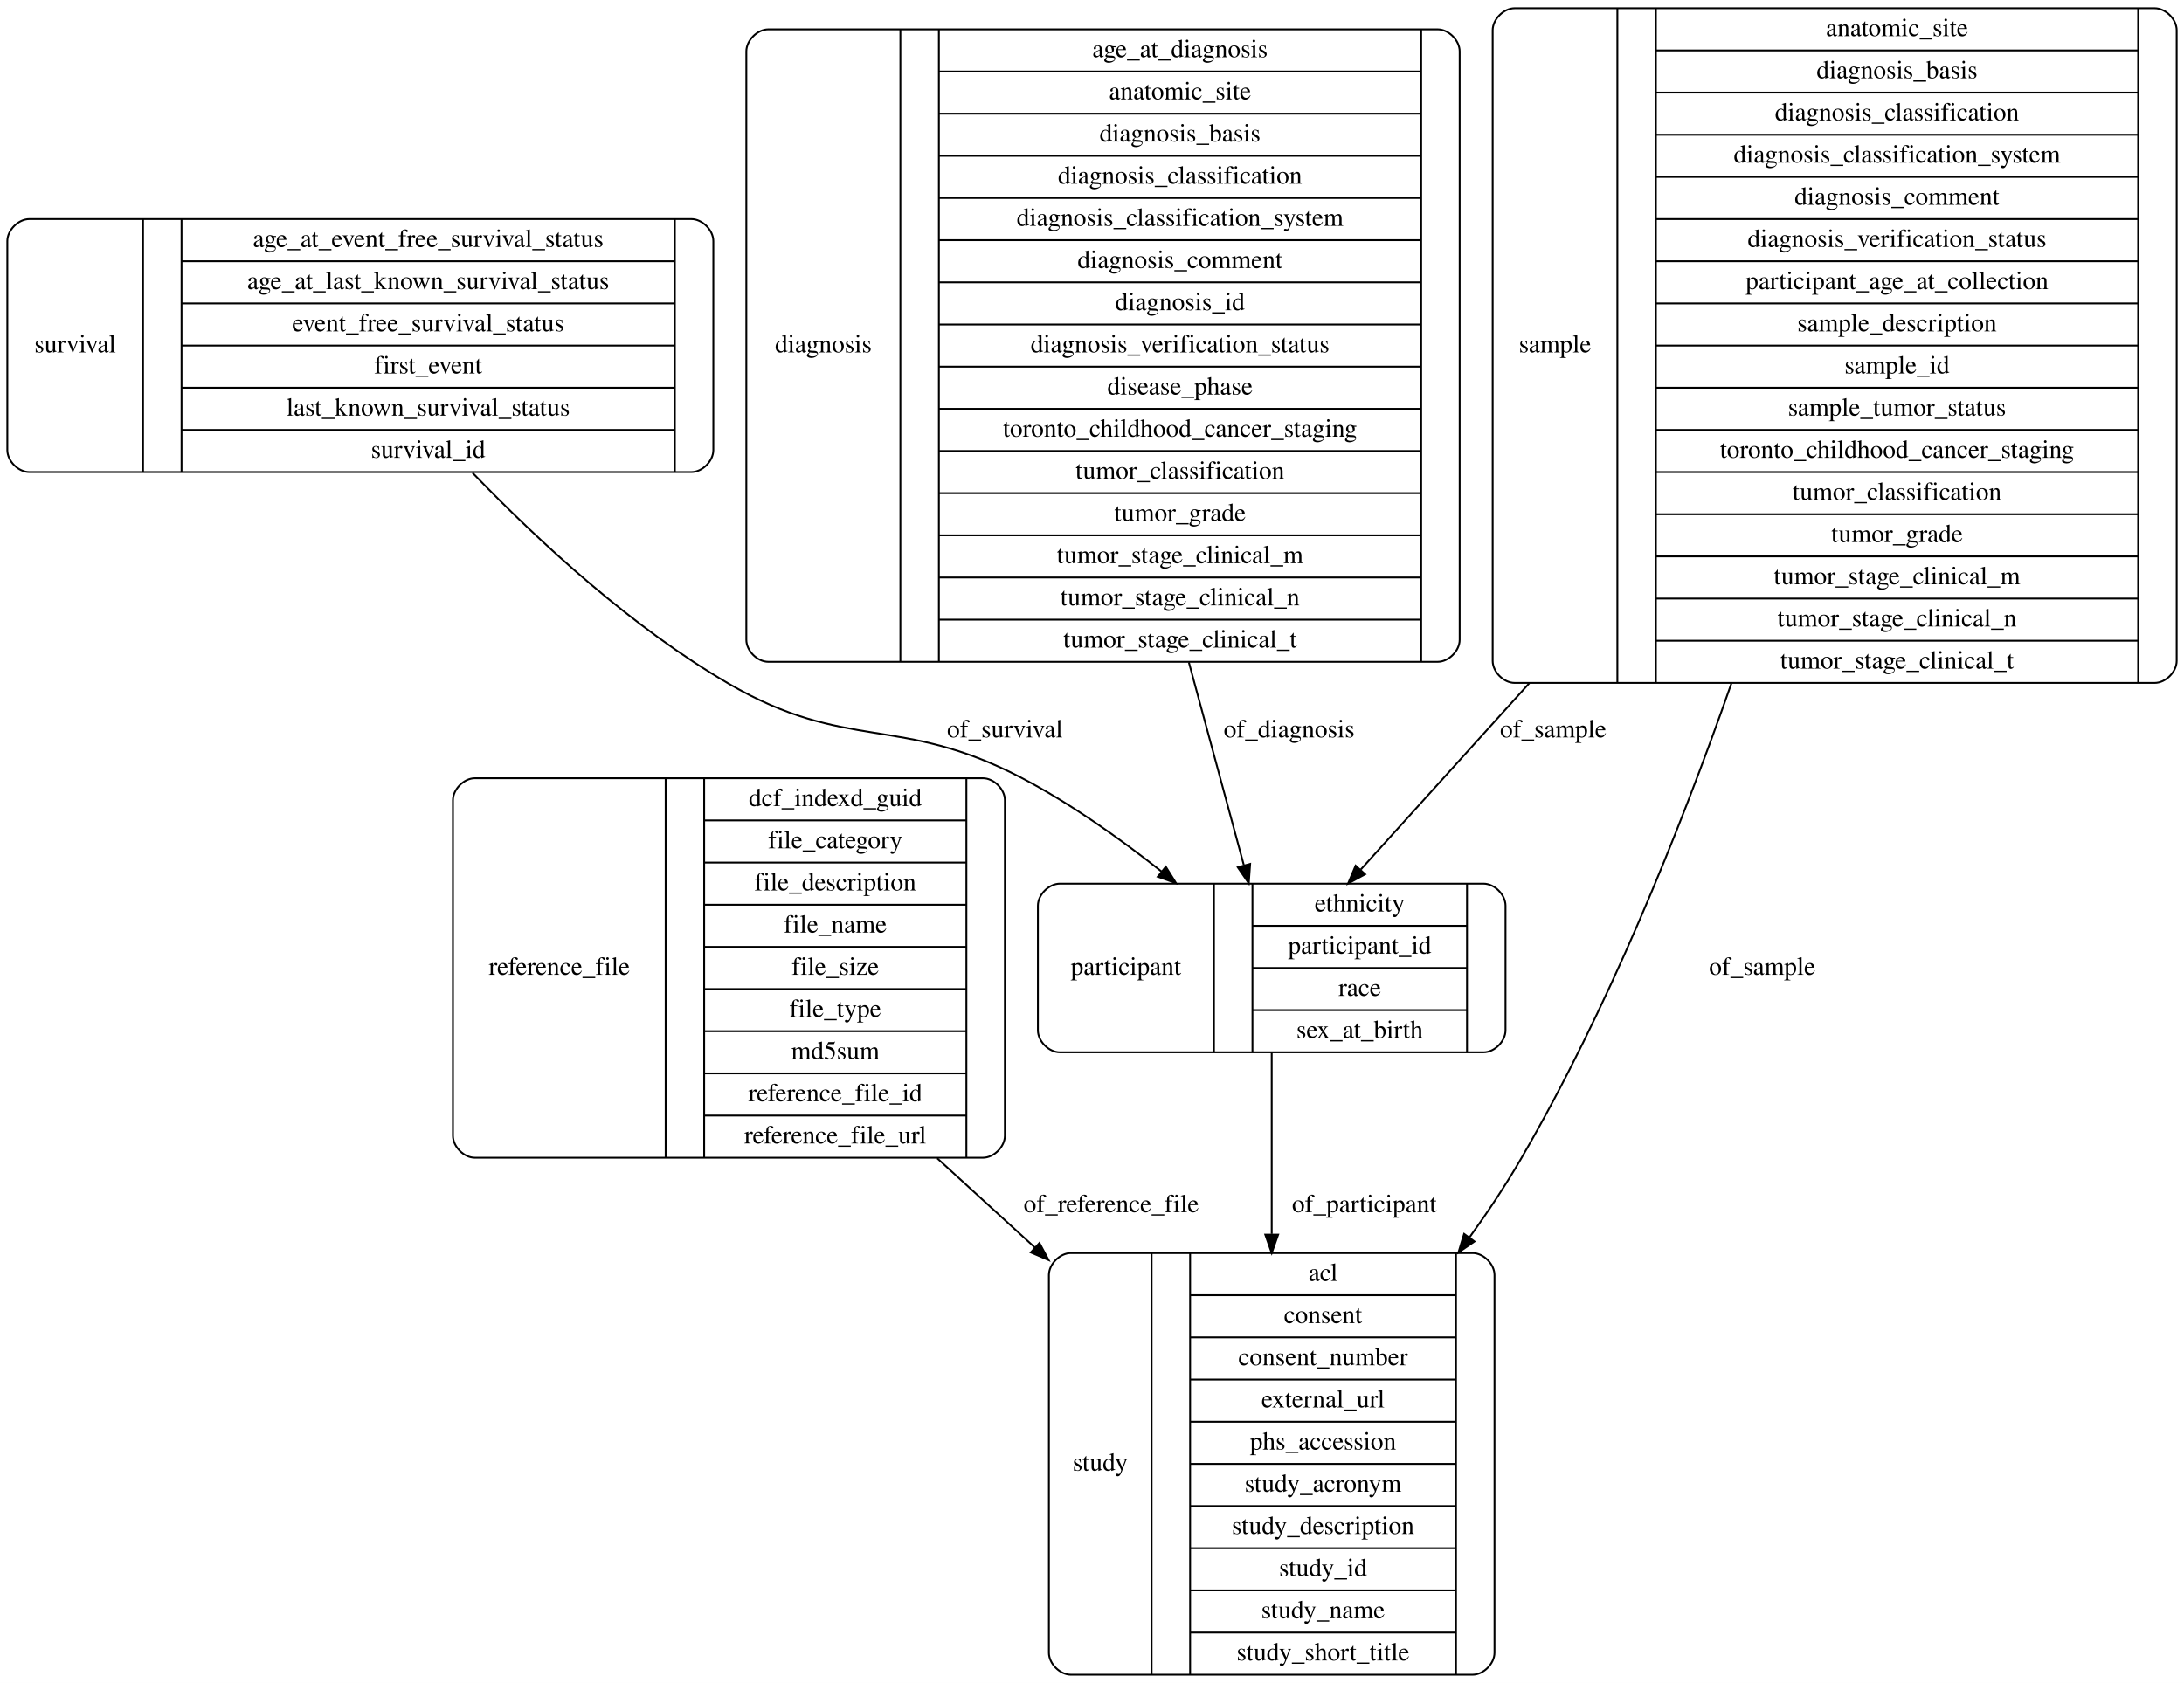
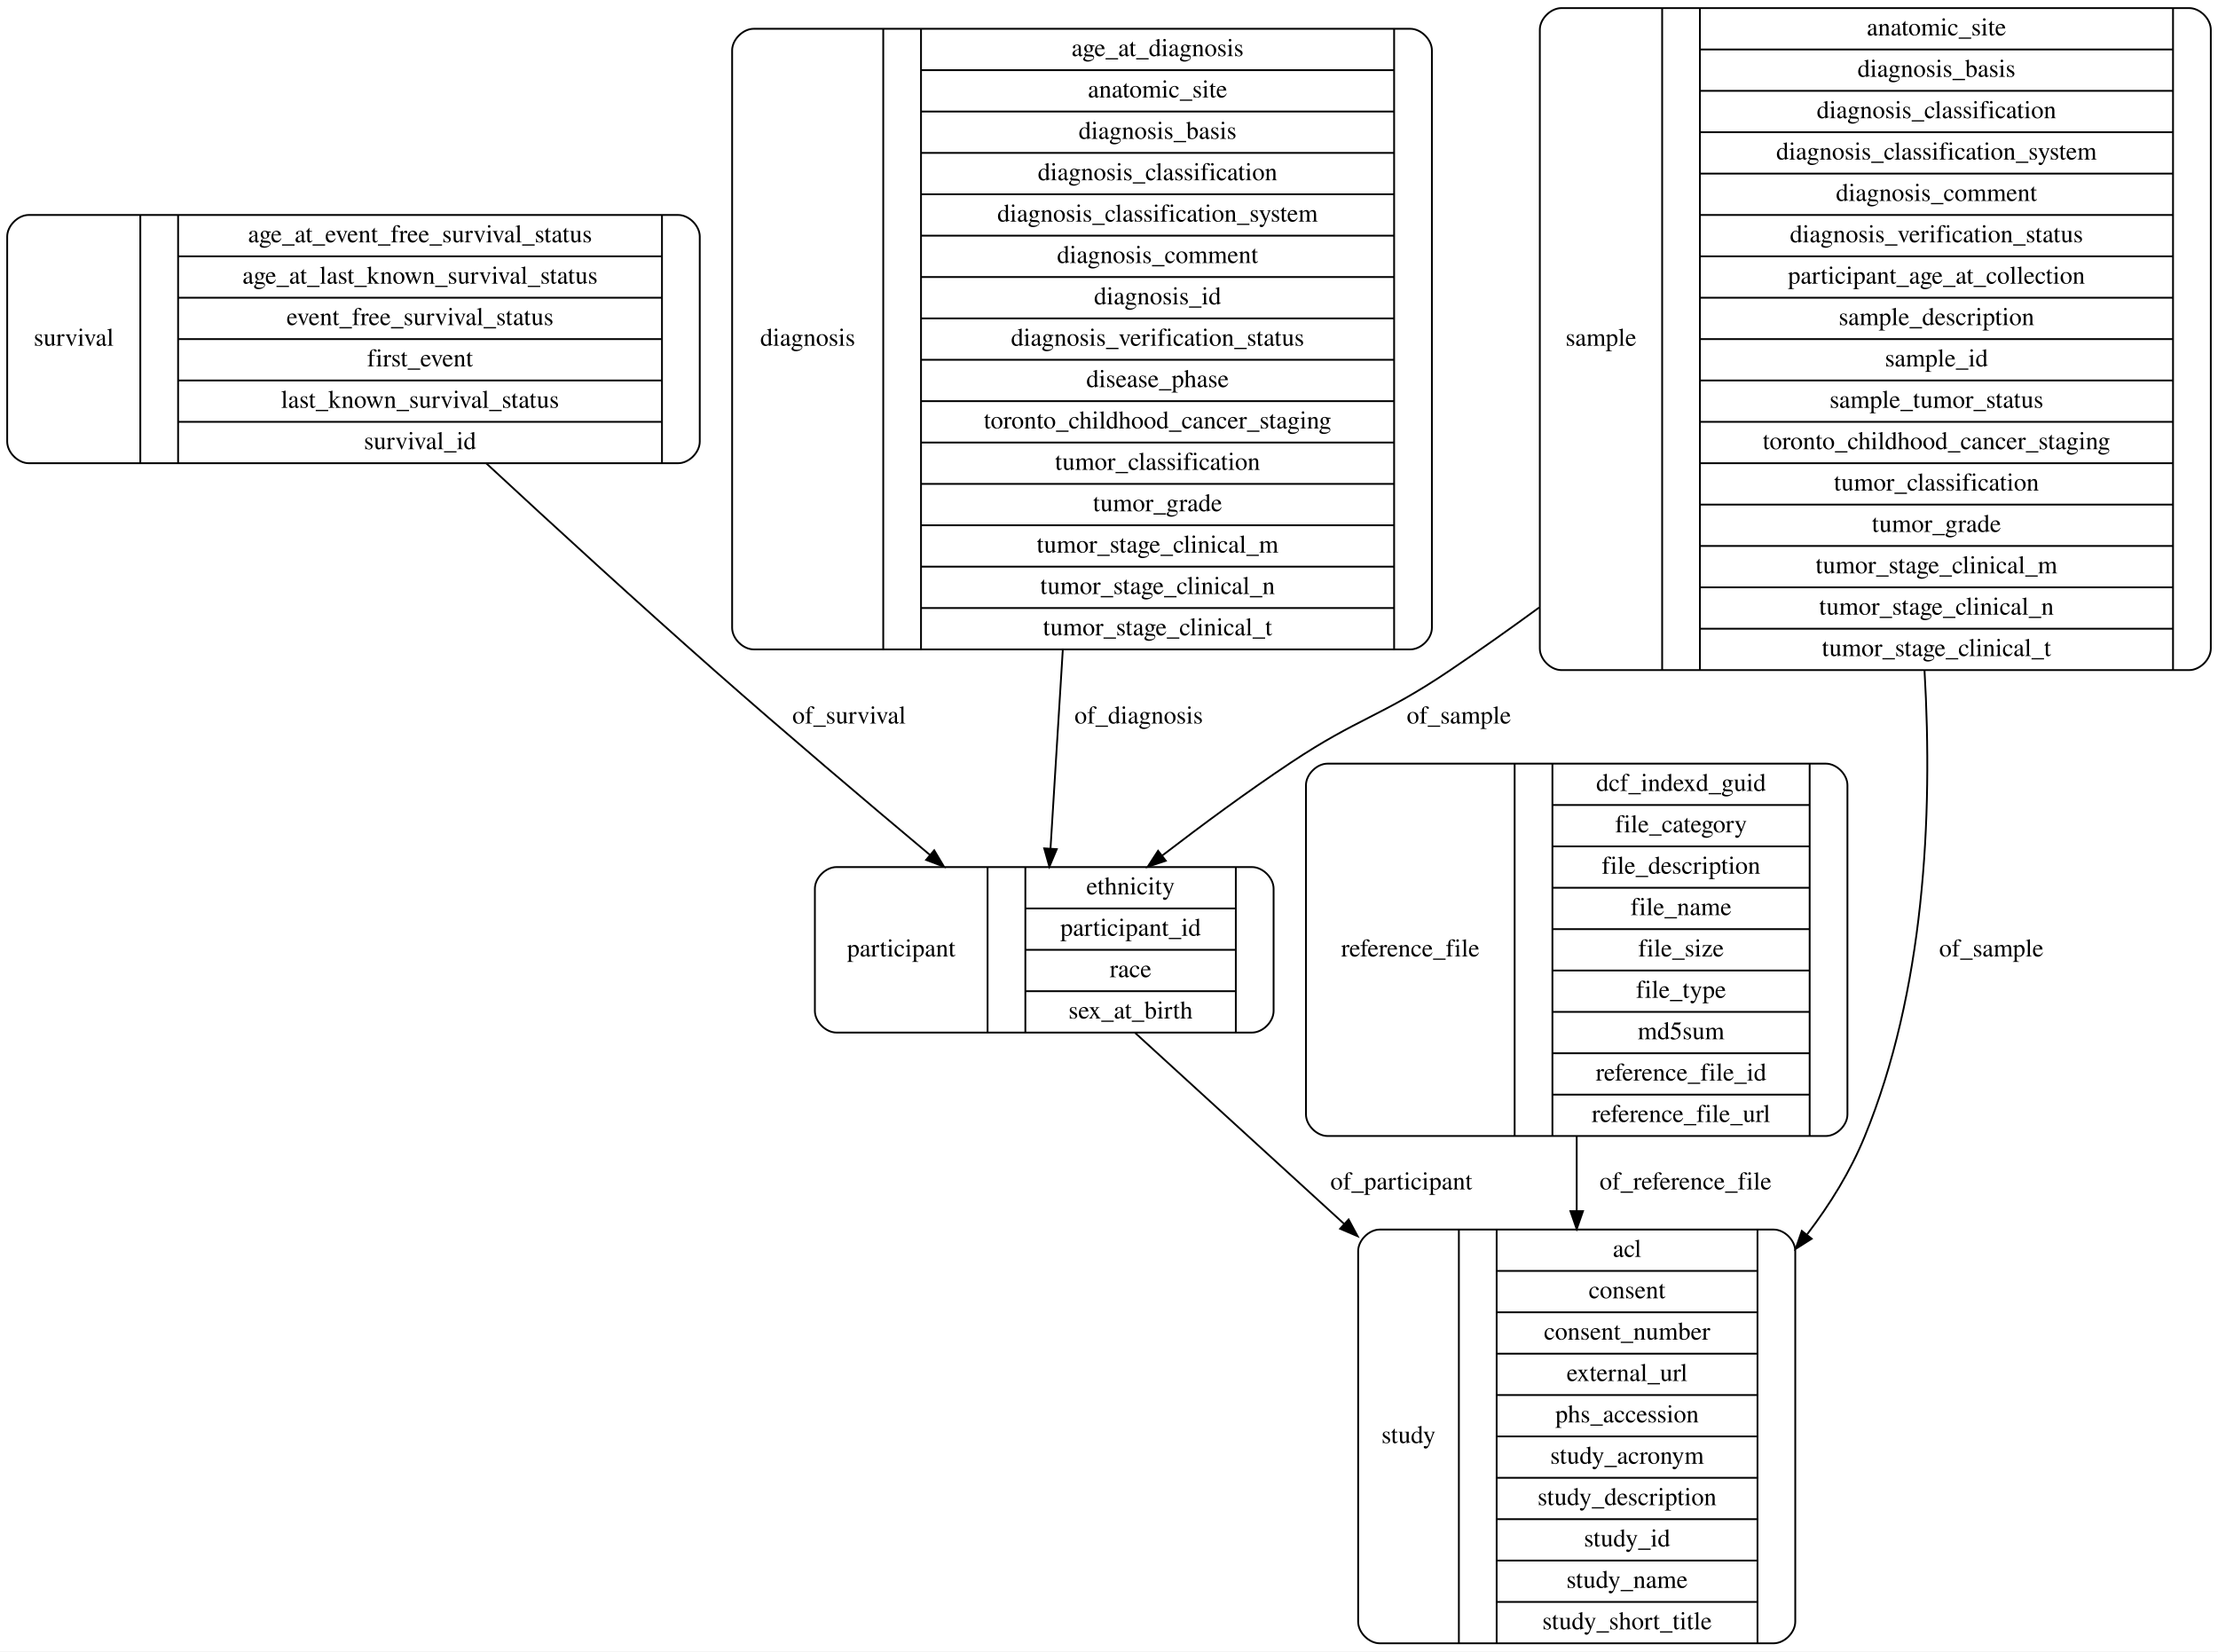
- <svg xmlns="http://www.w3.org/2000/svg" width="1191pt" height="918pt" viewBox="0.00 0.00 1191.00 918.00">
+ <svg xmlns="http://www.w3.org/2000/svg" width="1233pt" height="918pt" viewBox="0.00 0.00 1233.00 918.00">
  <g id="graph0" class="graph" transform="scale(1 1) rotate(0) translate(4 914)">
-     <polygon fill="#ffffff" stroke="transparent" points="-4,4 -4,-914 1187,-914 1187,4 -4,4" />
+     <polygon fill="#ffffff" stroke="transparent" points="-4,4 -4,-914 1229,-914 1229,4 -4,4" />
    <g id="node1" class="node">
-       <path fill="none" stroke="#000000" d="M580,-.5C580,-.5 799,-.5 799,-.5 805,-.5 811,-6.5 811,-12.5 811,-12.5 811,-218.5 811,-218.5 811,-224.5 805,-230.5 799,-230.5 799,-230.5 580,-230.5 580,-230.5 574,-230.5 568,-224.5 568,-218.5 568,-218.5 568,-12.5 568,-12.5 568,-6.5 574,-.5 580,-.5" />
-       <text text-anchor="middle" x="596" y="-111.8" font-family="Times,serif" font-size="14.00" fill="#000000">study</text>
-       <polyline fill="none" stroke="#000000" points="624,-.5 624,-230.5 " />
-       <text text-anchor="middle" x="634.5" y="-111.8" font-family="Times,serif" font-size="14.00" fill="#000000"> </text>
-       <polyline fill="none" stroke="#000000" points="645,-.5 645,-230.5 " />
-       <text text-anchor="middle" x="717.5" y="-215.3" font-family="Times,serif" font-size="14.00" fill="#000000">acl</text>
-       <polyline fill="none" stroke="#000000" points="645,-207.5 790,-207.5 " />
-       <text text-anchor="middle" x="717.5" y="-192.3" font-family="Times,serif" font-size="14.00" fill="#000000">consent</text>
-       <polyline fill="none" stroke="#000000" points="645,-184.5 790,-184.5 " />
-       <text text-anchor="middle" x="717.5" y="-169.3" font-family="Times,serif" font-size="14.00" fill="#000000">consent_number</text>
-       <polyline fill="none" stroke="#000000" points="645,-161.5 790,-161.5 " />
-       <text text-anchor="middle" x="717.5" y="-146.3" font-family="Times,serif" font-size="14.00" fill="#000000">external_url</text>
-       <polyline fill="none" stroke="#000000" points="645,-138.5 790,-138.5 " />
-       <text text-anchor="middle" x="717.5" y="-123.3" font-family="Times,serif" font-size="14.00" fill="#000000">phs_accession</text>
-       <polyline fill="none" stroke="#000000" points="645,-115.5 790,-115.5 " />
-       <text text-anchor="middle" x="717.5" y="-100.3" font-family="Times,serif" font-size="14.00" fill="#000000">study_acronym</text>
-       <polyline fill="none" stroke="#000000" points="645,-92.5 790,-92.5 " />
-       <text text-anchor="middle" x="717.5" y="-77.3" font-family="Times,serif" font-size="14.00" fill="#000000">study_description</text>
-       <polyline fill="none" stroke="#000000" points="645,-69.5 790,-69.5 " />
-       <text text-anchor="middle" x="717.5" y="-54.3" font-family="Times,serif" font-size="14.00" fill="#000000">study_id</text>
-       <polyline fill="none" stroke="#000000" points="645,-46.5 790,-46.5 " />
-       <text text-anchor="middle" x="717.5" y="-31.3" font-family="Times,serif" font-size="14.00" fill="#000000">study_name</text>
-       <polyline fill="none" stroke="#000000" points="645,-23.5 790,-23.5 " />
-       <text text-anchor="middle" x="717.5" y="-8.3" font-family="Times,serif" font-size="14.00" fill="#000000">study_short_title</text>
-       <polyline fill="none" stroke="#000000" points="790,-.5 790,-230.5 " />
-       <text text-anchor="middle" x="800.5" y="-111.8" font-family="Times,serif" font-size="14.00" fill="#000000"> </text>
-     </g>
-     <g id="node2" class="node">
-       <path fill="none" stroke="#000000" d="M255,-282.5C255,-282.5 532,-282.5 532,-282.5 538,-282.5 544,-288.5 544,-294.5 544,-294.5 544,-477.5 544,-477.5 544,-483.5 538,-489.5 532,-489.5 532,-489.5 255,-489.5 255,-489.5 249,-489.5 243,-483.5 243,-477.5 243,-477.5 243,-294.5 243,-294.5 243,-288.5 249,-282.5 255,-282.5" />
-       <text text-anchor="middle" x="301" y="-382.3" font-family="Times,serif" font-size="14.00" fill="#000000">reference_file</text>
-       <polyline fill="none" stroke="#000000" points="359,-282.5 359,-489.5 " />
-       <text text-anchor="middle" x="369.5" y="-382.3" font-family="Times,serif" font-size="14.00" fill="#000000"> </text>
-       <polyline fill="none" stroke="#000000" points="380,-282.5 380,-489.5 " />
-       <text text-anchor="middle" x="451.5" y="-474.3" font-family="Times,serif" font-size="14.00" fill="#000000">dcf_indexd_guid</text>
-       <polyline fill="none" stroke="#000000" points="380,-466.5 523,-466.5 " />
-       <text text-anchor="middle" x="451.5" y="-451.3" font-family="Times,serif" font-size="14.00" fill="#000000">file_category</text>
-       <polyline fill="none" stroke="#000000" points="380,-443.5 523,-443.5 " />
-       <text text-anchor="middle" x="451.5" y="-428.3" font-family="Times,serif" font-size="14.00" fill="#000000">file_description</text>
-       <polyline fill="none" stroke="#000000" points="380,-420.5 523,-420.5 " />
-       <text text-anchor="middle" x="451.5" y="-405.3" font-family="Times,serif" font-size="14.00" fill="#000000">file_name</text>
-       <polyline fill="none" stroke="#000000" points="380,-397.5 523,-397.5 " />
-       <text text-anchor="middle" x="451.5" y="-382.3" font-family="Times,serif" font-size="14.00" fill="#000000">file_size</text>
-       <polyline fill="none" stroke="#000000" points="380,-374.5 523,-374.5 " />
-       <text text-anchor="middle" x="451.5" y="-359.3" font-family="Times,serif" font-size="14.00" fill="#000000">file_type</text>
-       <polyline fill="none" stroke="#000000" points="380,-351.5 523,-351.5 " />
-       <text text-anchor="middle" x="451.5" y="-336.3" font-family="Times,serif" font-size="14.00" fill="#000000">md5sum</text>
-       <polyline fill="none" stroke="#000000" points="380,-328.5 523,-328.5 " />
-       <text text-anchor="middle" x="451.5" y="-313.3" font-family="Times,serif" font-size="14.00" fill="#000000">reference_file_id</text>
-       <polyline fill="none" stroke="#000000" points="380,-305.5 523,-305.5 " />
-       <text text-anchor="middle" x="451.5" y="-290.3" font-family="Times,serif" font-size="14.00" fill="#000000">reference_file_url</text>
-       <polyline fill="none" stroke="#000000" points="523,-282.5 523,-489.5 " />
-       <text text-anchor="middle" x="533.5" y="-382.3" font-family="Times,serif" font-size="14.00" fill="#000000"> </text>
-     </g>
-     <g id="edge6" class="edge">
-       <path fill="none" stroke="#000000" d="M507.095,-282.191C524.499,-266.287 542.575,-249.768 560.286,-233.583" />
-       <polygon fill="#000000" stroke="#000000" points="562.83,-235.999 567.851,-226.669 558.108,-230.832 562.83,-235.999" />
-       <text text-anchor="middle" x="602" y="-252.8" font-family="Times,serif" font-size="14.00" fill="#000000">of_reference_file</text>
-     </g>
-     <g id="node3" class="node">
-       <path fill="none" stroke="#000000" d="M574,-340C574,-340 805,-340 805,-340 811,-340 817,-346 817,-352 817,-352 817,-420 817,-420 817,-426 811,-432 805,-432 805,-432 574,-432 574,-432 568,-432 562,-426 562,-420 562,-420 562,-352 562,-352 562,-346 568,-340 574,-340" />
-       <text text-anchor="middle" x="610" y="-382.3" font-family="Times,serif" font-size="14.00" fill="#000000">participant</text>
-       <polyline fill="none" stroke="#000000" points="658,-340 658,-432 " />
-       <text text-anchor="middle" x="668.5" y="-382.3" font-family="Times,serif" font-size="14.00" fill="#000000"> </text>
-       <polyline fill="none" stroke="#000000" points="679,-340 679,-432 " />
-       <text text-anchor="middle" x="737.5" y="-416.8" font-family="Times,serif" font-size="14.00" fill="#000000">ethnicity</text>
-       <polyline fill="none" stroke="#000000" points="679,-409 796,-409 " />
-       <text text-anchor="middle" x="737.5" y="-393.8" font-family="Times,serif" font-size="14.00" fill="#000000">participant_id</text>
-       <polyline fill="none" stroke="#000000" points="679,-386 796,-386 " />
-       <text text-anchor="middle" x="737.5" y="-370.8" font-family="Times,serif" font-size="14.00" fill="#000000">race</text>
-       <polyline fill="none" stroke="#000000" points="679,-363 796,-363 " />
-       <text text-anchor="middle" x="737.5" y="-347.8" font-family="Times,serif" font-size="14.00" fill="#000000">sex_at_birth</text>
-       <polyline fill="none" stroke="#000000" points="796,-340 796,-432 " />
-       <text text-anchor="middle" x="806.5" y="-382.3" font-family="Times,serif" font-size="14.00" fill="#000000"> </text>
-     </g>
-     <g id="edge4" class="edge">
-       <path fill="none" stroke="#000000" d="M689.5,-339.807C689.5,-312.408 689.5,-276.231 689.5,-240.949" />
-       <polygon fill="#000000" stroke="#000000" points="693,-240.536 689.5,-230.536 686,-240.536 693,-240.536" />
-       <text text-anchor="middle" x="740" y="-252.8" font-family="Times,serif" font-size="14.00" fill="#000000">of_participant</text>
-     </g>
-     <g id="node4" class="node">
      <path fill="none" stroke="#000000" d="M12,-656.5C12,-656.5 373,-656.5 373,-656.5 379,-656.5 385,-662.5 385,-668.5 385,-668.5 385,-782.5 385,-782.5 385,-788.5 379,-794.5 373,-794.5 373,-794.5 12,-794.5 12,-794.5 6,-794.5 0,-788.5 0,-782.5 0,-782.5 0,-668.5 0,-668.5 0,-662.5 6,-656.5 12,-656.5" />
      <text text-anchor="middle" x="37" y="-721.8" font-family="Times,serif" font-size="14.00" fill="#000000">survival</text>
      <polyline fill="none" stroke="#000000" points="74,-656.5 74,-794.5 " />
      <text text-anchor="middle" x="84.5" y="-721.8" font-family="Times,serif" font-size="14.00" fill="#000000"> </text>
      <polyline fill="none" stroke="#000000" points="95,-656.5 95,-794.5 " />
      <text text-anchor="middle" x="229.5" y="-779.3" font-family="Times,serif" font-size="14.00" fill="#000000">age_at_event_free_survival_status</text>
      <polyline fill="none" stroke="#000000" points="95,-771.5 364,-771.5 " />
      <text text-anchor="middle" x="229.5" y="-756.3" font-family="Times,serif" font-size="14.00" fill="#000000">age_at_last_known_survival_status</text>
      <polyline fill="none" stroke="#000000" points="95,-748.5 364,-748.5 " />
      <text text-anchor="middle" x="229.5" y="-733.3" font-family="Times,serif" font-size="14.00" fill="#000000">event_free_survival_status</text>
      <polyline fill="none" stroke="#000000" points="95,-725.5 364,-725.5 " />
      <text text-anchor="middle" x="229.5" y="-710.3" font-family="Times,serif" font-size="14.00" fill="#000000">first_event</text>
      <polyline fill="none" stroke="#000000" points="95,-702.5 364,-702.5 " />
      <text text-anchor="middle" x="229.5" y="-687.3" font-family="Times,serif" font-size="14.00" fill="#000000">last_known_survival_status</text>
      <polyline fill="none" stroke="#000000" points="95,-679.5 364,-679.5 " />
      <text text-anchor="middle" x="229.5" y="-664.3" font-family="Times,serif" font-size="14.00" fill="#000000">survival_id</text>
      <polyline fill="none" stroke="#000000" points="364,-656.5 364,-794.5 " />
      <text text-anchor="middle" x="374.5" y="-721.8" font-family="Times,serif" font-size="14.00" fill="#000000"> </text>
    </g>
+     <g id="node5" class="node">
+       <path fill="none" stroke="#000000" d="M461,-340C461,-340 692,-340 692,-340 698,-340 704,-346 704,-352 704,-352 704,-420 704,-420 704,-426 698,-432 692,-432 692,-432 461,-432 461,-432 455,-432 449,-426 449,-420 449,-420 449,-352 449,-352 449,-346 455,-340 461,-340" />
+       <text text-anchor="middle" x="497" y="-382.3" font-family="Times,serif" font-size="14.00" fill="#000000">participant</text>
+       <polyline fill="none" stroke="#000000" points="545,-340 545,-432 " />
+       <text text-anchor="middle" x="555.5" y="-382.3" font-family="Times,serif" font-size="14.00" fill="#000000"> </text>
+       <polyline fill="none" stroke="#000000" points="566,-340 566,-432 " />
+       <text text-anchor="middle" x="624.5" y="-416.8" font-family="Times,serif" font-size="14.00" fill="#000000">ethnicity</text>
+       <polyline fill="none" stroke="#000000" points="566,-409 683,-409 " />
+       <text text-anchor="middle" x="624.5" y="-393.8" font-family="Times,serif" font-size="14.00" fill="#000000">participant_id</text>
+       <polyline fill="none" stroke="#000000" points="566,-386 683,-386 " />
+       <text text-anchor="middle" x="624.5" y="-370.8" font-family="Times,serif" font-size="14.00" fill="#000000">race</text>
+       <polyline fill="none" stroke="#000000" points="566,-363 683,-363 " />
+       <text text-anchor="middle" x="624.5" y="-347.8" font-family="Times,serif" font-size="14.00" fill="#000000">sex_at_birth</text>
+       <polyline fill="none" stroke="#000000" points="683,-340 683,-432 " />
+       <text text-anchor="middle" x="693.5" y="-382.3" font-family="Times,serif" font-size="14.00" fill="#000000"> </text>
+     </g>
+     <g id="edge2" class="edge">
+       <path fill="none" stroke="#000000" d="M266.313,-656.444C304.037,-621.484 350.867,-578.595 393.5,-541 432.694,-506.438 477.442,-468.509 512.879,-438.822" />
+       <polygon fill="#000000" stroke="#000000" points="515.33,-441.335 520.753,-432.233 510.838,-435.967 515.33,-441.335" />
+       <text text-anchor="middle" x="468" y="-511.8" font-family="Times,serif" font-size="14.00" fill="#000000">of_survival</text>
+     </g>
+     <g id="node2" class="node">
+       <path fill="none" stroke="#000000" d="M734,-282.5C734,-282.5 1011,-282.5 1011,-282.5 1017,-282.5 1023,-288.5 1023,-294.5 1023,-294.5 1023,-477.5 1023,-477.5 1023,-483.5 1017,-489.5 1011,-489.5 1011,-489.5 734,-489.5 734,-489.5 728,-489.5 722,-483.5 722,-477.5 722,-477.5 722,-294.5 722,-294.5 722,-288.5 728,-282.5 734,-282.5" />
+       <text text-anchor="middle" x="780" y="-382.3" font-family="Times,serif" font-size="14.00" fill="#000000">reference_file</text>
+       <polyline fill="none" stroke="#000000" points="838,-282.5 838,-489.5 " />
+       <text text-anchor="middle" x="848.5" y="-382.3" font-family="Times,serif" font-size="14.00" fill="#000000"> </text>
+       <polyline fill="none" stroke="#000000" points="859,-282.5 859,-489.5 " />
+       <text text-anchor="middle" x="930.5" y="-474.3" font-family="Times,serif" font-size="14.00" fill="#000000">dcf_indexd_guid</text>
+       <polyline fill="none" stroke="#000000" points="859,-466.5 1002,-466.5 " />
+       <text text-anchor="middle" x="930.5" y="-451.3" font-family="Times,serif" font-size="14.00" fill="#000000">file_category</text>
+       <polyline fill="none" stroke="#000000" points="859,-443.5 1002,-443.5 " />
+       <text text-anchor="middle" x="930.5" y="-428.3" font-family="Times,serif" font-size="14.00" fill="#000000">file_description</text>
+       <polyline fill="none" stroke="#000000" points="859,-420.5 1002,-420.5 " />
+       <text text-anchor="middle" x="930.5" y="-405.3" font-family="Times,serif" font-size="14.00" fill="#000000">file_name</text>
+       <polyline fill="none" stroke="#000000" points="859,-397.5 1002,-397.5 " />
+       <text text-anchor="middle" x="930.5" y="-382.3" font-family="Times,serif" font-size="14.00" fill="#000000">file_size</text>
+       <polyline fill="none" stroke="#000000" points="859,-374.5 1002,-374.5 " />
+       <text text-anchor="middle" x="930.5" y="-359.3" font-family="Times,serif" font-size="14.00" fill="#000000">file_type</text>
+       <polyline fill="none" stroke="#000000" points="859,-351.5 1002,-351.5 " />
+       <text text-anchor="middle" x="930.5" y="-336.3" font-family="Times,serif" font-size="14.00" fill="#000000">md5sum</text>
+       <polyline fill="none" stroke="#000000" points="859,-328.5 1002,-328.5 " />
+       <text text-anchor="middle" x="930.5" y="-313.3" font-family="Times,serif" font-size="14.00" fill="#000000">reference_file_id</text>
+       <polyline fill="none" stroke="#000000" points="859,-305.5 1002,-305.5 " />
+       <text text-anchor="middle" x="930.5" y="-290.3" font-family="Times,serif" font-size="14.00" fill="#000000">reference_file_url</text>
+       <polyline fill="none" stroke="#000000" points="1002,-282.5 1002,-489.5 " />
+       <text text-anchor="middle" x="1012.5" y="-382.3" font-family="Times,serif" font-size="14.00" fill="#000000"> </text>
+     </g>
+     <g id="node3" class="node">
+       <path fill="none" stroke="#000000" d="M763,-.5C763,-.5 982,-.5 982,-.5 988,-.5 994,-6.5 994,-12.5 994,-12.5 994,-218.5 994,-218.5 994,-224.5 988,-230.5 982,-230.5 982,-230.5 763,-230.5 763,-230.5 757,-230.5 751,-224.5 751,-218.5 751,-218.5 751,-12.5 751,-12.5 751,-6.5 757,-.5 763,-.5" />
+       <text text-anchor="middle" x="779" y="-111.8" font-family="Times,serif" font-size="14.00" fill="#000000">study</text>
+       <polyline fill="none" stroke="#000000" points="807,-.5 807,-230.5 " />
+       <text text-anchor="middle" x="817.5" y="-111.8" font-family="Times,serif" font-size="14.00" fill="#000000"> </text>
+       <polyline fill="none" stroke="#000000" points="828,-.5 828,-230.5 " />
+       <text text-anchor="middle" x="900.5" y="-215.3" font-family="Times,serif" font-size="14.00" fill="#000000">acl</text>
+       <polyline fill="none" stroke="#000000" points="828,-207.5 973,-207.5 " />
+       <text text-anchor="middle" x="900.5" y="-192.3" font-family="Times,serif" font-size="14.00" fill="#000000">consent</text>
+       <polyline fill="none" stroke="#000000" points="828,-184.5 973,-184.5 " />
+       <text text-anchor="middle" x="900.5" y="-169.3" font-family="Times,serif" font-size="14.00" fill="#000000">consent_number</text>
+       <polyline fill="none" stroke="#000000" points="828,-161.5 973,-161.5 " />
+       <text text-anchor="middle" x="900.5" y="-146.3" font-family="Times,serif" font-size="14.00" fill="#000000">external_url</text>
+       <polyline fill="none" stroke="#000000" points="828,-138.5 973,-138.5 " />
+       <text text-anchor="middle" x="900.5" y="-123.3" font-family="Times,serif" font-size="14.00" fill="#000000">phs_accession</text>
+       <polyline fill="none" stroke="#000000" points="828,-115.5 973,-115.5 " />
+       <text text-anchor="middle" x="900.5" y="-100.3" font-family="Times,serif" font-size="14.00" fill="#000000">study_acronym</text>
+       <polyline fill="none" stroke="#000000" points="828,-92.5 973,-92.5 " />
+       <text text-anchor="middle" x="900.5" y="-77.3" font-family="Times,serif" font-size="14.00" fill="#000000">study_description</text>
+       <polyline fill="none" stroke="#000000" points="828,-69.5 973,-69.5 " />
+       <text text-anchor="middle" x="900.5" y="-54.3" font-family="Times,serif" font-size="14.00" fill="#000000">study_id</text>
+       <polyline fill="none" stroke="#000000" points="828,-46.5 973,-46.5 " />
+       <text text-anchor="middle" x="900.5" y="-31.3" font-family="Times,serif" font-size="14.00" fill="#000000">study_name</text>
+       <polyline fill="none" stroke="#000000" points="828,-23.5 973,-23.5 " />
+       <text text-anchor="middle" x="900.5" y="-8.3" font-family="Times,serif" font-size="14.00" fill="#000000">study_short_title</text>
+       <polyline fill="none" stroke="#000000" points="973,-.5 973,-230.5 " />
+       <text text-anchor="middle" x="983.5" y="-111.8" font-family="Times,serif" font-size="14.00" fill="#000000"> </text>
+     </g>
+     <g id="edge1" class="edge">
+       <path fill="none" stroke="#000000" d="M872.5,-282.191C872.5,-268.644 872.5,-254.651 872.5,-240.798" />
+       <polygon fill="#000000" stroke="#000000" points="876,-240.743 872.5,-230.743 869,-240.744 876,-240.743" />
+       <text text-anchor="middle" x="933" y="-252.8" font-family="Times,serif" font-size="14.00" fill="#000000">of_reference_file</text>
+     </g>
+     <g id="node4" class="node">
+       <path fill="none" stroke="#000000" d="M864,-541.5C864,-541.5 1213,-541.5 1213,-541.5 1219,-541.5 1225,-547.5 1225,-553.5 1225,-553.5 1225,-897.5 1225,-897.5 1225,-903.5 1219,-909.5 1213,-909.5 1213,-909.5 864,-909.5 864,-909.5 858,-909.5 852,-903.5 852,-897.5 852,-897.5 852,-553.5 852,-553.5 852,-547.5 858,-541.5 864,-541.5" />
+       <text text-anchor="middle" x="886" y="-721.8" font-family="Times,serif" font-size="14.00" fill="#000000">sample</text>
+       <polyline fill="none" stroke="#000000" points="920,-541.5 920,-909.5 " />
+       <text text-anchor="middle" x="930.5" y="-721.8" font-family="Times,serif" font-size="14.00" fill="#000000"> </text>
+       <polyline fill="none" stroke="#000000" points="941,-541.5 941,-909.5 " />
+       <text text-anchor="middle" x="1072.5" y="-894.3" font-family="Times,serif" font-size="14.00" fill="#000000">anatomic_site</text>
+       <polyline fill="none" stroke="#000000" points="941,-886.5 1204,-886.5 " />
+       <text text-anchor="middle" x="1072.5" y="-871.3" font-family="Times,serif" font-size="14.00" fill="#000000">diagnosis_basis</text>
+       <polyline fill="none" stroke="#000000" points="941,-863.5 1204,-863.5 " />
+       <text text-anchor="middle" x="1072.5" y="-848.3" font-family="Times,serif" font-size="14.00" fill="#000000">diagnosis_classification</text>
+       <polyline fill="none" stroke="#000000" points="941,-840.5 1204,-840.5 " />
+       <text text-anchor="middle" x="1072.5" y="-825.3" font-family="Times,serif" font-size="14.00" fill="#000000">diagnosis_classification_system</text>
+       <polyline fill="none" stroke="#000000" points="941,-817.5 1204,-817.5 " />
+       <text text-anchor="middle" x="1072.5" y="-802.3" font-family="Times,serif" font-size="14.00" fill="#000000">diagnosis_comment</text>
+       <polyline fill="none" stroke="#000000" points="941,-794.5 1204,-794.5 " />
+       <text text-anchor="middle" x="1072.5" y="-779.3" font-family="Times,serif" font-size="14.00" fill="#000000">diagnosis_verification_status</text>
+       <polyline fill="none" stroke="#000000" points="941,-771.5 1204,-771.5 " />
+       <text text-anchor="middle" x="1072.5" y="-756.3" font-family="Times,serif" font-size="14.00" fill="#000000">participant_age_at_collection</text>
+       <polyline fill="none" stroke="#000000" points="941,-748.5 1204,-748.5 " />
+       <text text-anchor="middle" x="1072.5" y="-733.3" font-family="Times,serif" font-size="14.00" fill="#000000">sample_description</text>
+       <polyline fill="none" stroke="#000000" points="941,-725.5 1204,-725.5 " />
+       <text text-anchor="middle" x="1072.5" y="-710.3" font-family="Times,serif" font-size="14.00" fill="#000000">sample_id</text>
+       <polyline fill="none" stroke="#000000" points="941,-702.5 1204,-702.5 " />
+       <text text-anchor="middle" x="1072.5" y="-687.3" font-family="Times,serif" font-size="14.00" fill="#000000">sample_tumor_status</text>
+       <polyline fill="none" stroke="#000000" points="941,-679.5 1204,-679.5 " />
+       <text text-anchor="middle" x="1072.5" y="-664.3" font-family="Times,serif" font-size="14.00" fill="#000000">toronto_childhood_cancer_staging</text>
+       <polyline fill="none" stroke="#000000" points="941,-656.5 1204,-656.5 " />
+       <text text-anchor="middle" x="1072.5" y="-641.3" font-family="Times,serif" font-size="14.00" fill="#000000">tumor_classification</text>
+       <polyline fill="none" stroke="#000000" points="941,-633.5 1204,-633.5 " />
+       <text text-anchor="middle" x="1072.5" y="-618.3" font-family="Times,serif" font-size="14.00" fill="#000000">tumor_grade</text>
+       <polyline fill="none" stroke="#000000" points="941,-610.5 1204,-610.5 " />
+       <text text-anchor="middle" x="1072.5" y="-595.3" font-family="Times,serif" font-size="14.00" fill="#000000">tumor_stage_clinical_m</text>
+       <polyline fill="none" stroke="#000000" points="941,-587.5 1204,-587.5 " />
+       <text text-anchor="middle" x="1072.5" y="-572.3" font-family="Times,serif" font-size="14.00" fill="#000000">tumor_stage_clinical_n</text>
+       <polyline fill="none" stroke="#000000" points="941,-564.5 1204,-564.5 " />
+       <text text-anchor="middle" x="1072.5" y="-549.3" font-family="Times,serif" font-size="14.00" fill="#000000">tumor_stage_clinical_t</text>
+       <polyline fill="none" stroke="#000000" points="1204,-541.5 1204,-909.5 " />
+       <text text-anchor="middle" x="1214.5" y="-721.8" font-family="Times,serif" font-size="14.00" fill="#000000"> </text>
+     </g>
    <g id="edge5" class="edge">
-       <path fill="none" stroke="#000000" d="M253.685,-656.101C290.83,-617.593 341.08,-571.468 393.5,-541 457.662,-503.707 486.668,-524.26 552.5,-490 579.394,-476.004 606.505,-456.751 629.43,-438.613" />
-       <polygon fill="#000000" stroke="#000000" points="631.747,-441.241 637.357,-432.254 627.367,-435.781 631.747,-441.241" />
-       <text text-anchor="middle" x="544" y="-511.8" font-family="Times,serif" font-size="14.00" fill="#000000">of_survival</text>
-     </g>
-     <g id="node5" class="node">
+       <path fill="none" stroke="#000000" d="M1065.843,-541.387C1070.628,-459.189 1065.688,-362.852 1032.5,-282 1024.65,-262.877 1013.472,-244.703 1000.624,-227.871" />
+       <polygon fill="#000000" stroke="#000000" points="1003.132,-225.4 994.19,-219.718 997.637,-229.736 1003.132,-225.4" />
+       <text text-anchor="middle" x="1103" y="-382.3" font-family="Times,serif" font-size="14.00" fill="#000000">of_sample</text>
+     </g>
+     <g id="edge4" class="edge">
+       <path fill="none" stroke="#000000" d="M851.682,-576.332C834.921,-564.091 818.036,-552.152 801.5,-541 764.022,-515.724 751.131,-515.048 713.5,-490 689.589,-474.085 664.306,-455.447 642.057,-438.379" />
+       <polygon fill="#000000" stroke="#000000" points="644.061,-435.505 634.005,-432.17 639.787,-441.049 644.061,-435.505" />
+       <text text-anchor="middle" x="807" y="-511.8" font-family="Times,serif" font-size="14.00" fill="#000000">of_sample</text>
+     </g>
+     <g id="edge3" class="edge">
+       <path fill="none" stroke="#000000" d="M627.048,-339.807C659.136,-310.483 702.226,-271.105 743.343,-233.53" />
+       <polygon fill="#000000" stroke="#000000" points="745.705,-236.113 750.726,-226.784 740.983,-230.946 745.705,-236.113" />
+       <text text-anchor="middle" x="775" y="-252.8" font-family="Times,serif" font-size="14.00" fill="#000000">of_participant</text>
+     </g>
+     <g id="node6" class="node">
      <path fill="none" stroke="#000000" d="M415,-553C415,-553 780,-553 780,-553 786,-553 792,-559 792,-565 792,-565 792,-886 792,-886 792,-892 786,-898 780,-898 780,-898 415,-898 415,-898 409,-898 403,-892 403,-886 403,-886 403,-565 403,-565 403,-559 409,-553 415,-553" />
      <text text-anchor="middle" x="445" y="-721.8" font-family="Times,serif" font-size="14.00" fill="#000000">diagnosis</text>
      <polyline fill="none" stroke="#000000" points="487,-553 487,-898 " />
      <text text-anchor="middle" x="497.5" y="-721.8" font-family="Times,serif" font-size="14.00" fill="#000000"> </text>
      <polyline fill="none" stroke="#000000" points="508,-553 508,-898 " />
      <text text-anchor="middle" x="639.5" y="-882.8" font-family="Times,serif" font-size="14.00" fill="#000000">age_at_diagnosis</text>
      <polyline fill="none" stroke="#000000" points="508,-875 771,-875 " />
      <text text-anchor="middle" x="639.5" y="-859.8" font-family="Times,serif" font-size="14.00" fill="#000000">anatomic_site</text>
      <polyline fill="none" stroke="#000000" points="508,-852 771,-852 " />
      <text text-anchor="middle" x="639.5" y="-836.8" font-family="Times,serif" font-size="14.00" fill="#000000">diagnosis_basis</text>
      <polyline fill="none" stroke="#000000" points="508,-829 771,-829 " />
      <text text-anchor="middle" x="639.5" y="-813.8" font-family="Times,serif" font-size="14.00" fill="#000000">diagnosis_classification</text>
      <polyline fill="none" stroke="#000000" points="508,-806 771,-806 " />
      <text text-anchor="middle" x="639.5" y="-790.8" font-family="Times,serif" font-size="14.00" fill="#000000">diagnosis_classification_system</text>
      <polyline fill="none" stroke="#000000" points="508,-783 771,-783 " />
      <text text-anchor="middle" x="639.5" y="-767.8" font-family="Times,serif" font-size="14.00" fill="#000000">diagnosis_comment</text>
      <polyline fill="none" stroke="#000000" points="508,-760 771,-760 " />
      <text text-anchor="middle" x="639.5" y="-744.8" font-family="Times,serif" font-size="14.00" fill="#000000">diagnosis_id</text>
      <polyline fill="none" stroke="#000000" points="508,-737 771,-737 " />
      <text text-anchor="middle" x="639.5" y="-721.8" font-family="Times,serif" font-size="14.00" fill="#000000">diagnosis_verification_status</text>
      <polyline fill="none" stroke="#000000" points="508,-714 771,-714 " />
      <text text-anchor="middle" x="639.5" y="-698.8" font-family="Times,serif" font-size="14.00" fill="#000000">disease_phase</text>
      <polyline fill="none" stroke="#000000" points="508,-691 771,-691 " />
      <text text-anchor="middle" x="639.5" y="-675.8" font-family="Times,serif" font-size="14.00" fill="#000000">toronto_childhood_cancer_staging</text>
      <polyline fill="none" stroke="#000000" points="508,-668 771,-668 " />
      <text text-anchor="middle" x="639.5" y="-652.8" font-family="Times,serif" font-size="14.00" fill="#000000">tumor_classification</text>
      <polyline fill="none" stroke="#000000" points="508,-645 771,-645 " />
      <text text-anchor="middle" x="639.5" y="-629.8" font-family="Times,serif" font-size="14.00" fill="#000000">tumor_grade</text>
      <polyline fill="none" stroke="#000000" points="508,-622 771,-622 " />
      <text text-anchor="middle" x="639.5" y="-606.8" font-family="Times,serif" font-size="14.00" fill="#000000">tumor_stage_clinical_m</text>
      <polyline fill="none" stroke="#000000" points="508,-599 771,-599 " />
      <text text-anchor="middle" x="639.5" y="-583.8" font-family="Times,serif" font-size="14.00" fill="#000000">tumor_stage_clinical_n</text>
      <polyline fill="none" stroke="#000000" points="508,-576 771,-576 " />
      <text text-anchor="middle" x="639.5" y="-560.8" font-family="Times,serif" font-size="14.00" fill="#000000">tumor_stage_clinical_t</text>
      <polyline fill="none" stroke="#000000" points="771,-553 771,-898 " />
      <text text-anchor="middle" x="781.5" y="-721.8" font-family="Times,serif" font-size="14.00" fill="#000000"> </text>
    </g>
-     <g id="edge3" class="edge">
-       <path fill="none" stroke="#000000" d="M644.309,-552.766C655.156,-512.736 665.944,-472.927 674.258,-442.248" />
-       <polygon fill="#000000" stroke="#000000" points="677.741,-442.774 676.979,-432.206 670.985,-440.943 677.741,-442.774" />
-       <text text-anchor="middle" x="699" y="-511.8" font-family="Times,serif" font-size="14.00" fill="#000000">of_diagnosis</text>
-     </g>
-     <g id="node6" class="node">
-       <path fill="none" stroke="#000000" d="M822,-541.5C822,-541.5 1171,-541.5 1171,-541.5 1177,-541.5 1183,-547.5 1183,-553.5 1183,-553.5 1183,-897.5 1183,-897.5 1183,-903.5 1177,-909.5 1171,-909.5 1171,-909.5 822,-909.5 822,-909.5 816,-909.5 810,-903.5 810,-897.5 810,-897.5 810,-553.5 810,-553.5 810,-547.5 816,-541.5 822,-541.5" />
-       <text text-anchor="middle" x="844" y="-721.8" font-family="Times,serif" font-size="14.00" fill="#000000">sample</text>
-       <polyline fill="none" stroke="#000000" points="878,-541.5 878,-909.5 " />
-       <text text-anchor="middle" x="888.5" y="-721.8" font-family="Times,serif" font-size="14.00" fill="#000000"> </text>
-       <polyline fill="none" stroke="#000000" points="899,-541.5 899,-909.5 " />
-       <text text-anchor="middle" x="1030.5" y="-894.3" font-family="Times,serif" font-size="14.00" fill="#000000">anatomic_site</text>
-       <polyline fill="none" stroke="#000000" points="899,-886.5 1162,-886.5 " />
-       <text text-anchor="middle" x="1030.5" y="-871.3" font-family="Times,serif" font-size="14.00" fill="#000000">diagnosis_basis</text>
-       <polyline fill="none" stroke="#000000" points="899,-863.5 1162,-863.5 " />
-       <text text-anchor="middle" x="1030.5" y="-848.3" font-family="Times,serif" font-size="14.00" fill="#000000">diagnosis_classification</text>
-       <polyline fill="none" stroke="#000000" points="899,-840.5 1162,-840.5 " />
-       <text text-anchor="middle" x="1030.5" y="-825.3" font-family="Times,serif" font-size="14.00" fill="#000000">diagnosis_classification_system</text>
-       <polyline fill="none" stroke="#000000" points="899,-817.5 1162,-817.5 " />
-       <text text-anchor="middle" x="1030.5" y="-802.3" font-family="Times,serif" font-size="14.00" fill="#000000">diagnosis_comment</text>
-       <polyline fill="none" stroke="#000000" points="899,-794.5 1162,-794.5 " />
-       <text text-anchor="middle" x="1030.5" y="-779.3" font-family="Times,serif" font-size="14.00" fill="#000000">diagnosis_verification_status</text>
-       <polyline fill="none" stroke="#000000" points="899,-771.5 1162,-771.5 " />
-       <text text-anchor="middle" x="1030.5" y="-756.3" font-family="Times,serif" font-size="14.00" fill="#000000">participant_age_at_collection</text>
-       <polyline fill="none" stroke="#000000" points="899,-748.5 1162,-748.5 " />
-       <text text-anchor="middle" x="1030.5" y="-733.3" font-family="Times,serif" font-size="14.00" fill="#000000">sample_description</text>
-       <polyline fill="none" stroke="#000000" points="899,-725.5 1162,-725.5 " />
-       <text text-anchor="middle" x="1030.5" y="-710.3" font-family="Times,serif" font-size="14.00" fill="#000000">sample_id</text>
-       <polyline fill="none" stroke="#000000" points="899,-702.5 1162,-702.5 " />
-       <text text-anchor="middle" x="1030.5" y="-687.3" font-family="Times,serif" font-size="14.00" fill="#000000">sample_tumor_status</text>
-       <polyline fill="none" stroke="#000000" points="899,-679.5 1162,-679.5 " />
-       <text text-anchor="middle" x="1030.5" y="-664.3" font-family="Times,serif" font-size="14.00" fill="#000000">toronto_childhood_cancer_staging</text>
-       <polyline fill="none" stroke="#000000" points="899,-656.5 1162,-656.5 " />
-       <text text-anchor="middle" x="1030.5" y="-641.3" font-family="Times,serif" font-size="14.00" fill="#000000">tumor_classification</text>
-       <polyline fill="none" stroke="#000000" points="899,-633.5 1162,-633.5 " />
-       <text text-anchor="middle" x="1030.5" y="-618.3" font-family="Times,serif" font-size="14.00" fill="#000000">tumor_grade</text>
-       <polyline fill="none" stroke="#000000" points="899,-610.5 1162,-610.5 " />
-       <text text-anchor="middle" x="1030.5" y="-595.3" font-family="Times,serif" font-size="14.00" fill="#000000">tumor_stage_clinical_m</text>
-       <polyline fill="none" stroke="#000000" points="899,-587.5 1162,-587.5 " />
-       <text text-anchor="middle" x="1030.5" y="-572.3" font-family="Times,serif" font-size="14.00" fill="#000000">tumor_stage_clinical_n</text>
-       <polyline fill="none" stroke="#000000" points="899,-564.5 1162,-564.5 " />
-       <text text-anchor="middle" x="1030.5" y="-549.3" font-family="Times,serif" font-size="14.00" fill="#000000">tumor_stage_clinical_t</text>
-       <polyline fill="none" stroke="#000000" points="1162,-541.5 1162,-909.5 " />
-       <text text-anchor="middle" x="1172.5" y="-721.8" font-family="Times,serif" font-size="14.00" fill="#000000"> </text>
-     </g>
-     <g id="edge2" class="edge">
-       <path fill="none" stroke="#000000" d="M940.186,-541.234C911.421,-459.118 872.511,-362.89 825.5,-282 817.113,-267.568 807.505,-253.097 797.36,-239.041" />
-       <polygon fill="#000000" stroke="#000000" points="800.065,-236.812 791.329,-230.817 794.42,-240.951 800.065,-236.812" />
-       <text text-anchor="middle" x="957" y="-382.3" font-family="Times,serif" font-size="14.00" fill="#000000">of_sample</text>
-     </g>
-     <g id="edge1" class="edge">
-       <path fill="none" stroke="#000000" d="M829.972,-541.343C796.344,-504.155 763.556,-467.895 738.126,-439.773" />
-       <polygon fill="#000000" stroke="#000000" points="740.457,-437.133 731.154,-432.063 735.265,-441.828 740.457,-437.133" />
-       <text text-anchor="middle" x="843" y="-511.8" font-family="Times,serif" font-size="14.00" fill="#000000">of_sample</text>
+     <g id="edge6" class="edge">
+       <path fill="none" stroke="#000000" d="M586.815,-552.766C584.339,-512.736 581.877,-472.927 579.979,-442.248" />
+       <polygon fill="#000000" stroke="#000000" points="583.469,-441.971 579.358,-432.206 576.482,-442.403 583.469,-441.971" />
+       <text text-anchor="middle" x="629" y="-511.8" font-family="Times,serif" font-size="14.00" fill="#000000">of_diagnosis</text>
    </g>
  </g>
</svg>
